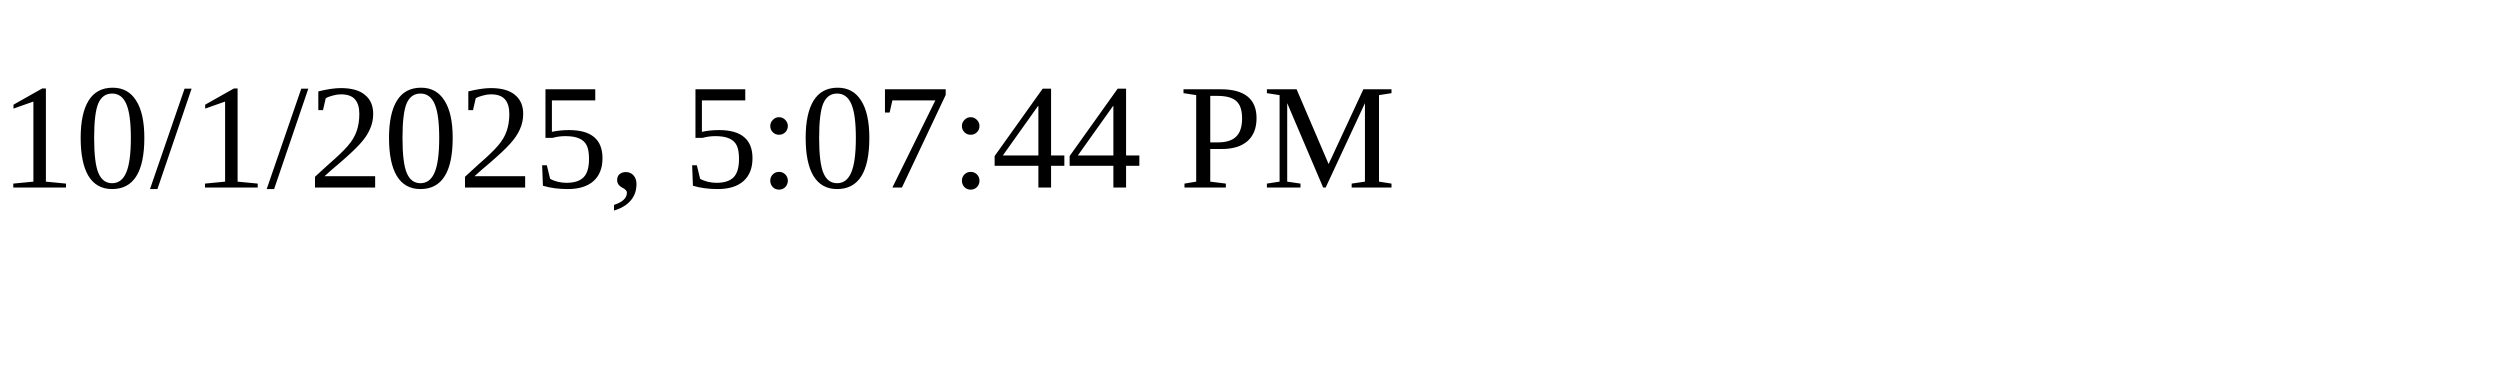
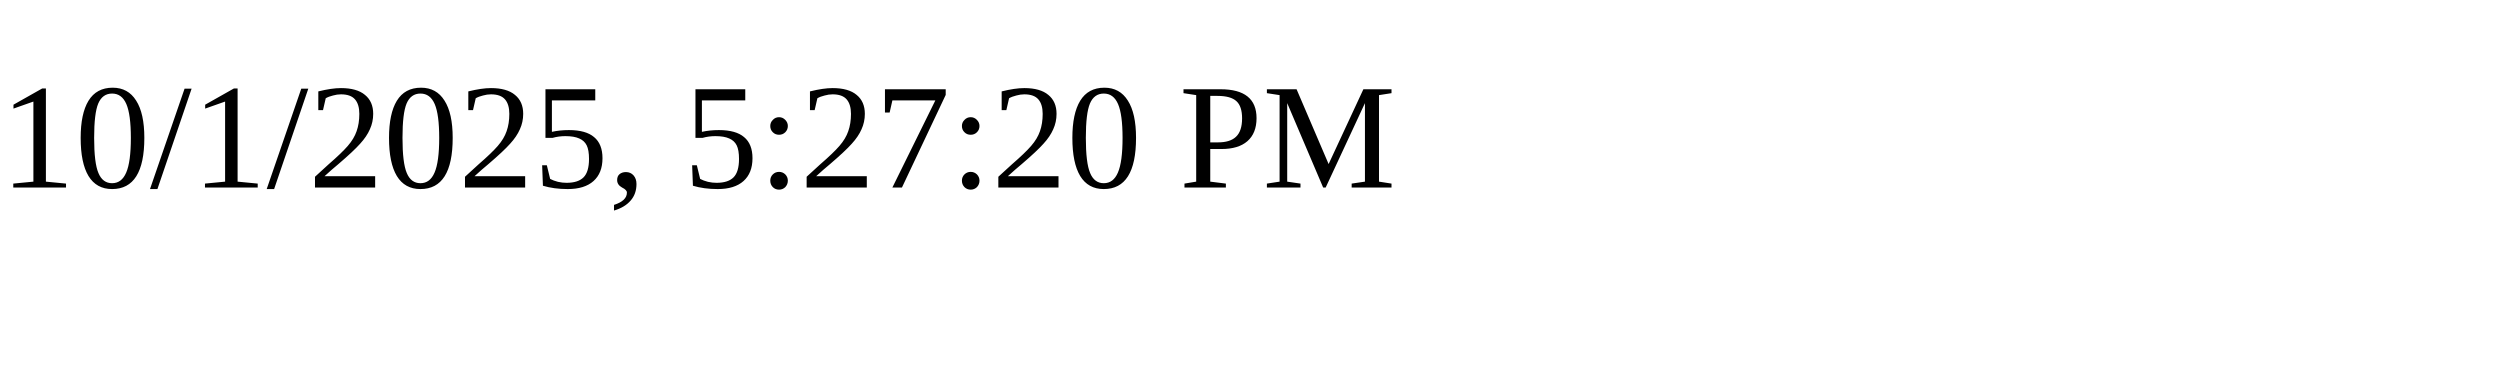
<svg xmlns="http://www.w3.org/2000/svg" height="30" width="200">
-   <text x="0" y="15">10/1/2025, 5:07:44 PM</text>
+   <text x="0" y="15">10/1/2025, 5:27:20 PM</text>
</svg>
